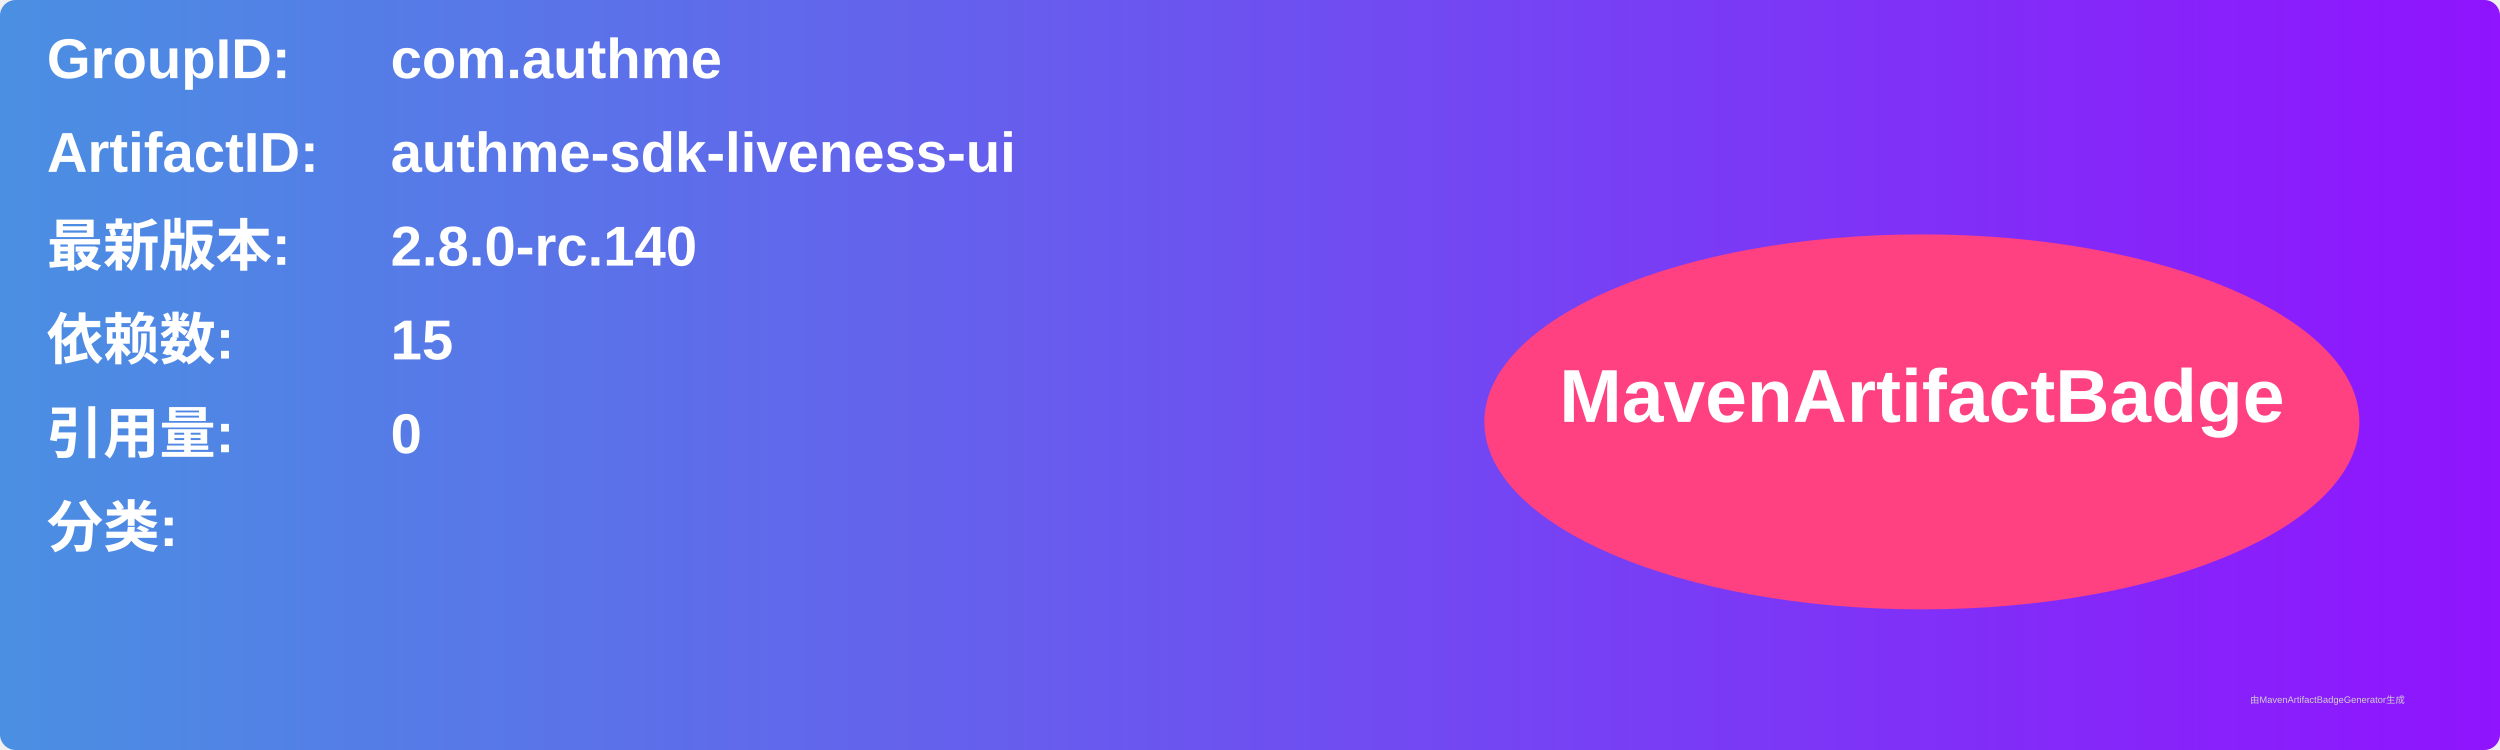
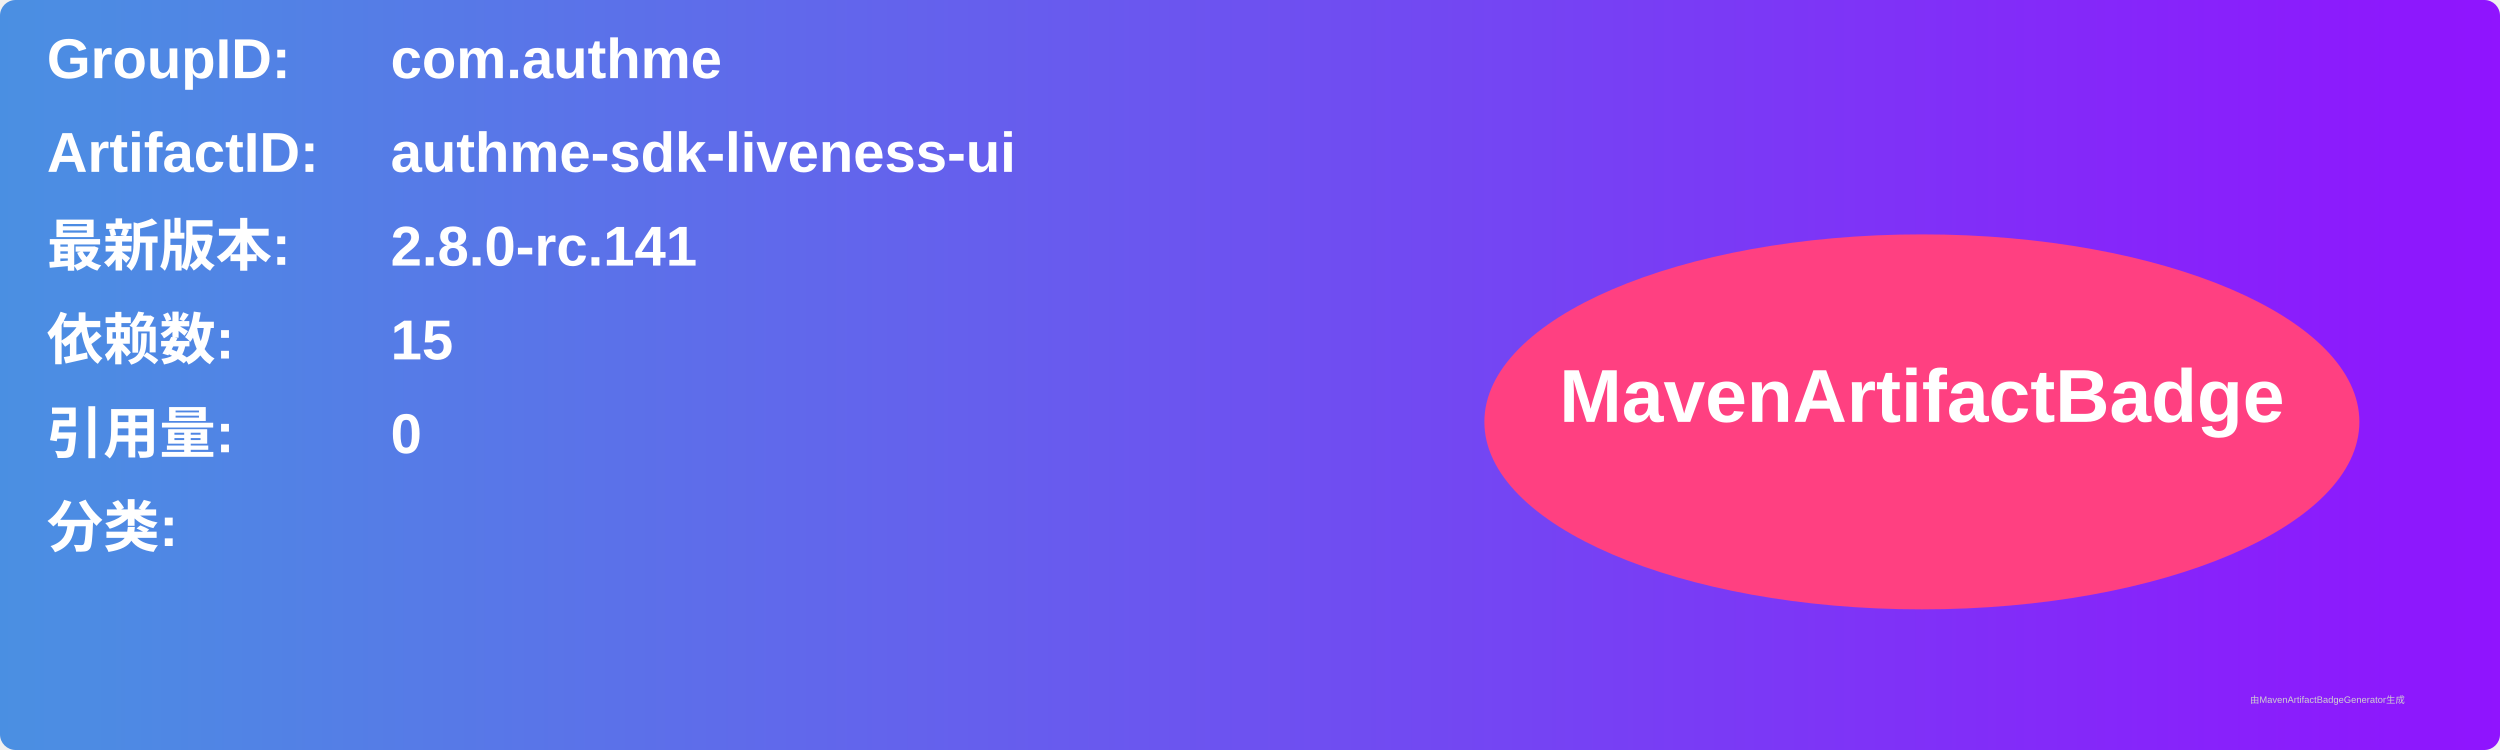
<svg xmlns="http://www.w3.org/2000/svg" width="800" height="240" viewBox="0 0 800 240">
  <linearGradient id="grad" x1="0%" y1="0%" x2="100%" y2="0%">
    <stop offset="0%" stop-color="#4a90e2" />
    <stop offset="100%" stop-color="#9013fe" />
  </linearGradient>
  <rect width="100%" height="100%" rx="5" ry="5" fill="url(#grad)" />
  <g transform="translate(15, 15)">
    <text x="0" y="10" font-family="Arial" font-size="18" fill="white" font-weight="bold" width="260">GroupID:</text>
    <text x="110" y="10" font-family="Arial" font-size="18" fill="white" font-weight="bold" width="460">com.authme</text>
    <text x="0" y="40" font-family="Arial" font-size="18" fill="white" font-weight="bold" width="260">ArtifactID:</text>
    <text x="110" y="40" font-family="Arial" font-size="18" fill="white" font-weight="bold" width="460">authme-sdk-liveness-ui</text>
    <text x="0" y="70" font-family="Arial" font-size="18" fill="white" font-weight="bold">最新版本:</text>
    <text x="110" y="70" font-family="Arial" font-size="18" fill="white" font-weight="bold">
-       <tspan font-weight="bold">2.8.0-rc.140</tspan>
+       <tspan font-weight="bold">2.8.0-rc.141</tspan>
    </text>
    <text x="0" y="100" font-family="Arial" font-size="18" fill="white" font-weight="bold">依赖数: </text>
    <text x="110" y="100" font-family="Arial" font-size="18" fill="white">
      <tspan font-weight="bold">15</tspan>
    </text>
    <text x="0" y="130" font-family="Arial" font-size="18" fill="white" font-weight="bold">引用量: </text>
    <text x="110" y="130" font-family="Arial" font-size="18" fill="white">
      <tspan font-weight="bold">0</tspan>
    </text>
    <text x="0" y="160" font-family="Arial" font-size="18" fill="white" font-weight="bold">分类:</text>
    <text x="10" y="190" font-family="Arial" font-size="10" fill="white">
      <tspan font-weight="bold" />
    </text>
    <ellipse cx="600" cy="120" rx="140" ry="60" fill="#ff4081" />
    <text x="600" y="120" text-anchor="middle" font-family="Arial" font-size="24" fill="white" font-weight="bold">MavenArtifactBadge</text>
  </g>
  <text x="720" y="225" font-family="Arial" font-size="3" fill="#d0d0d0">由MavenArtifactBadgeGenerator生成</text>
</svg>
